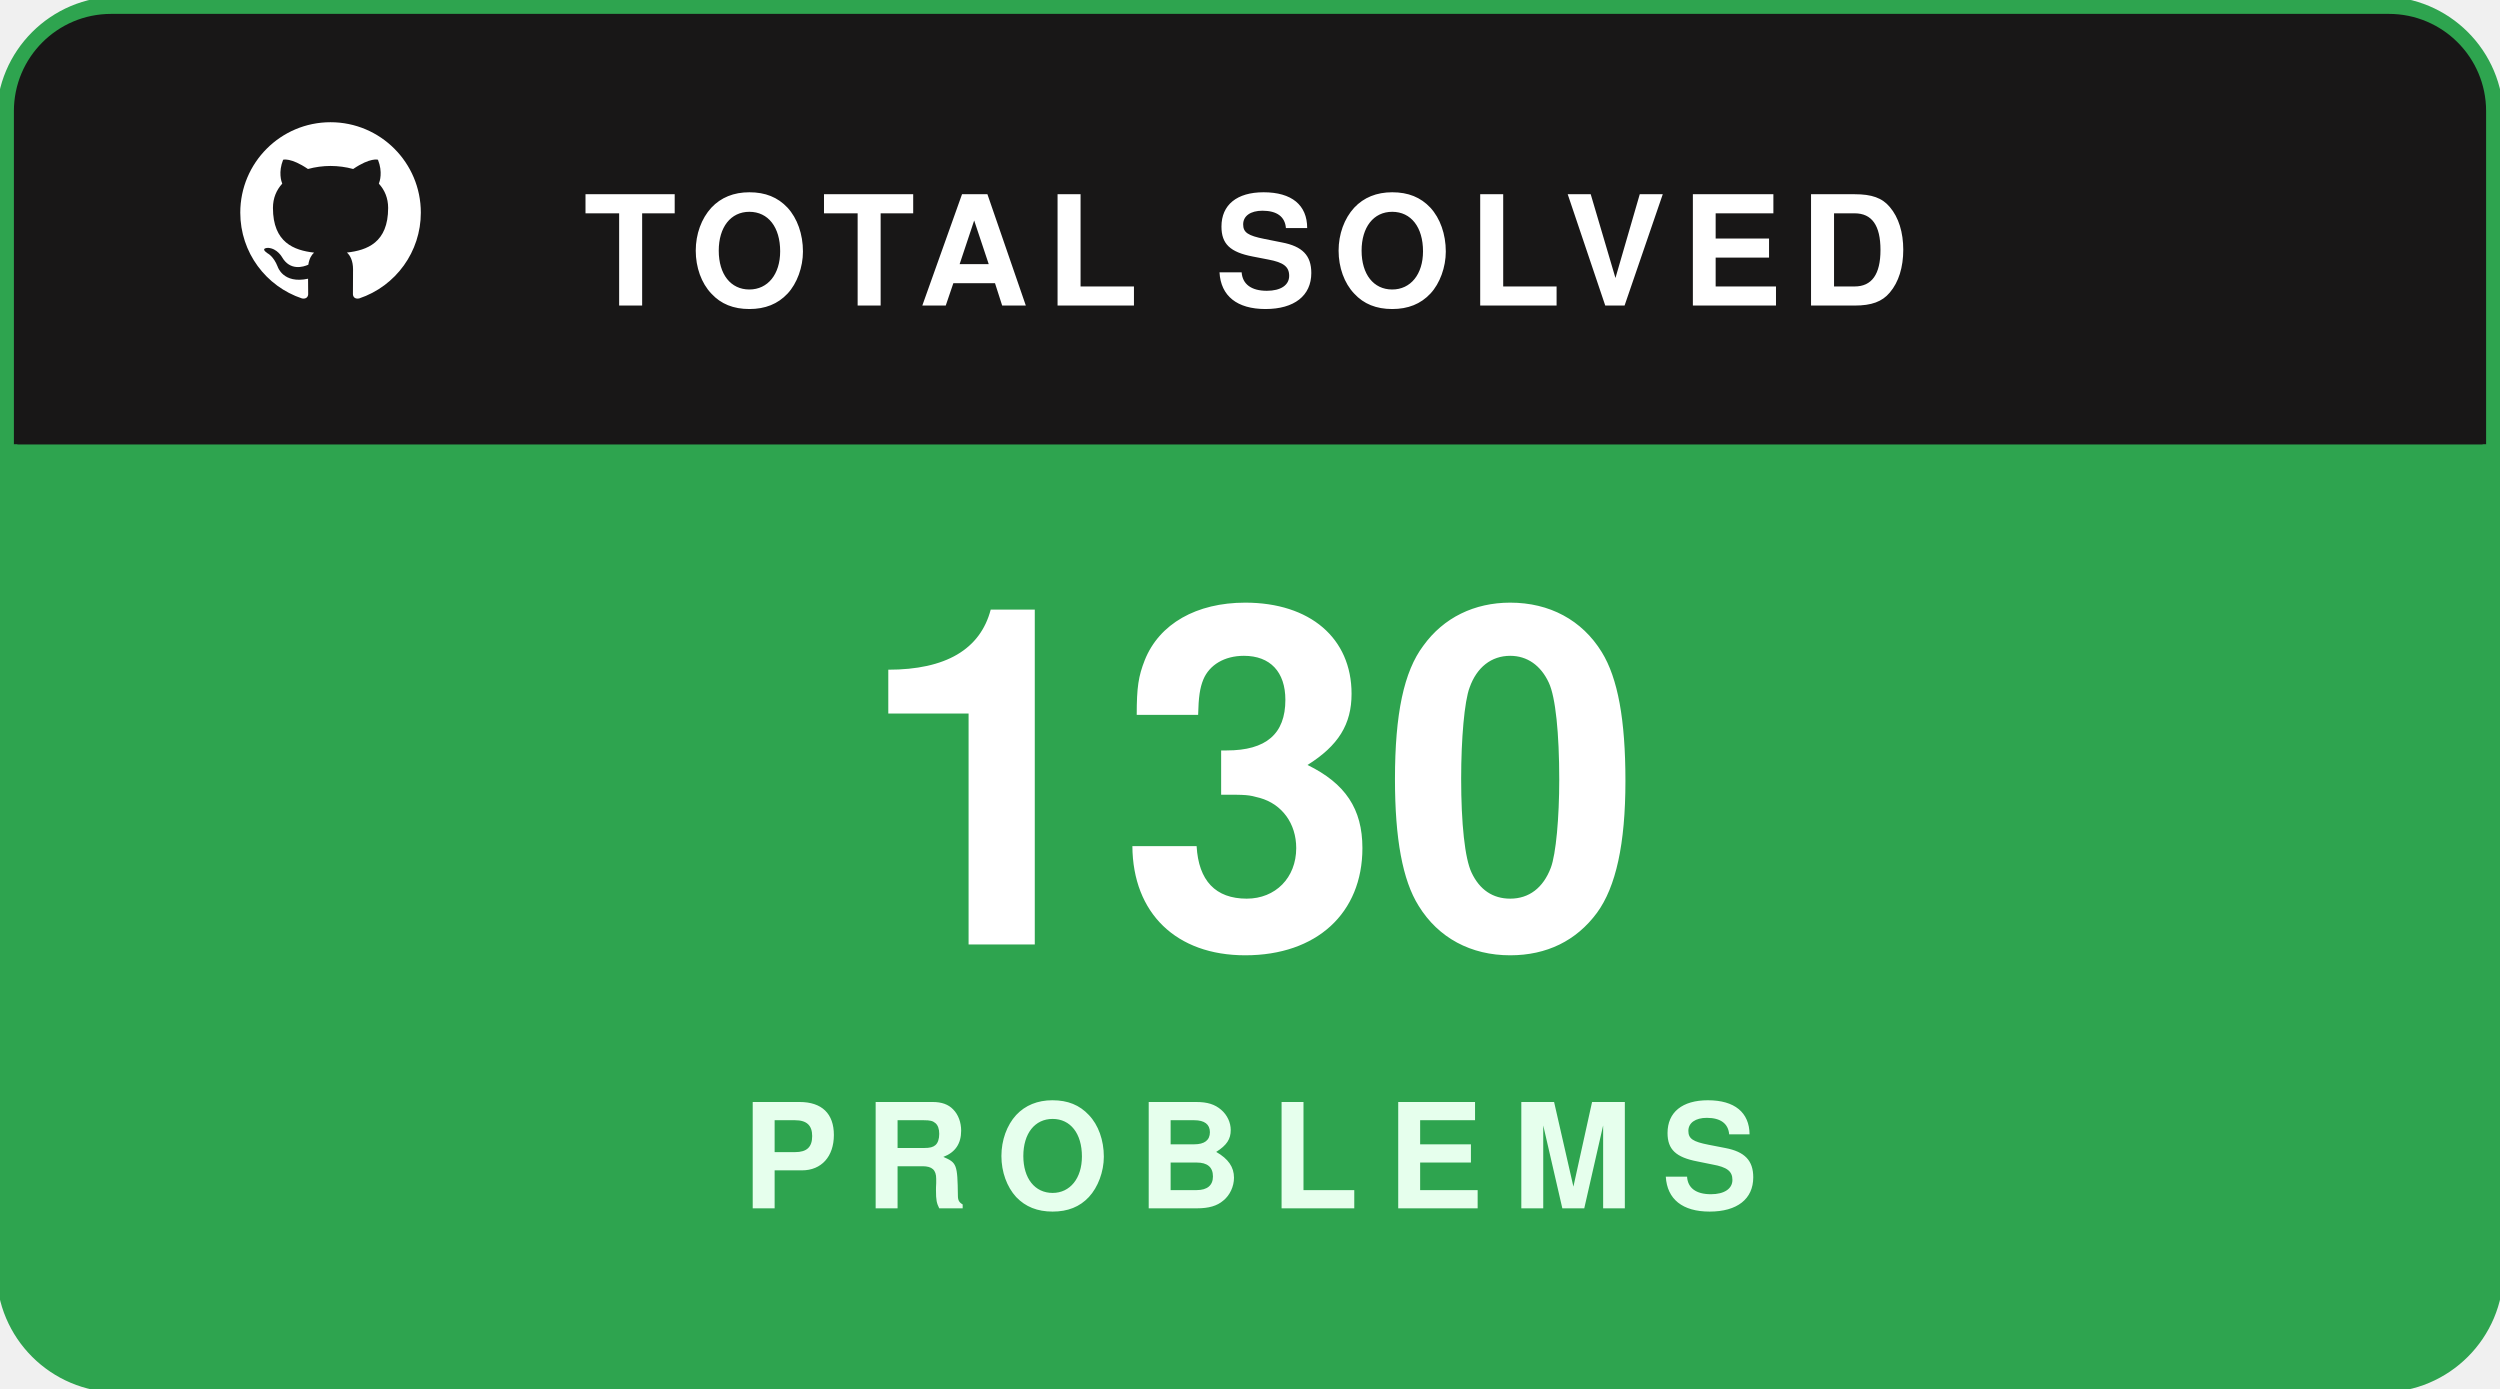
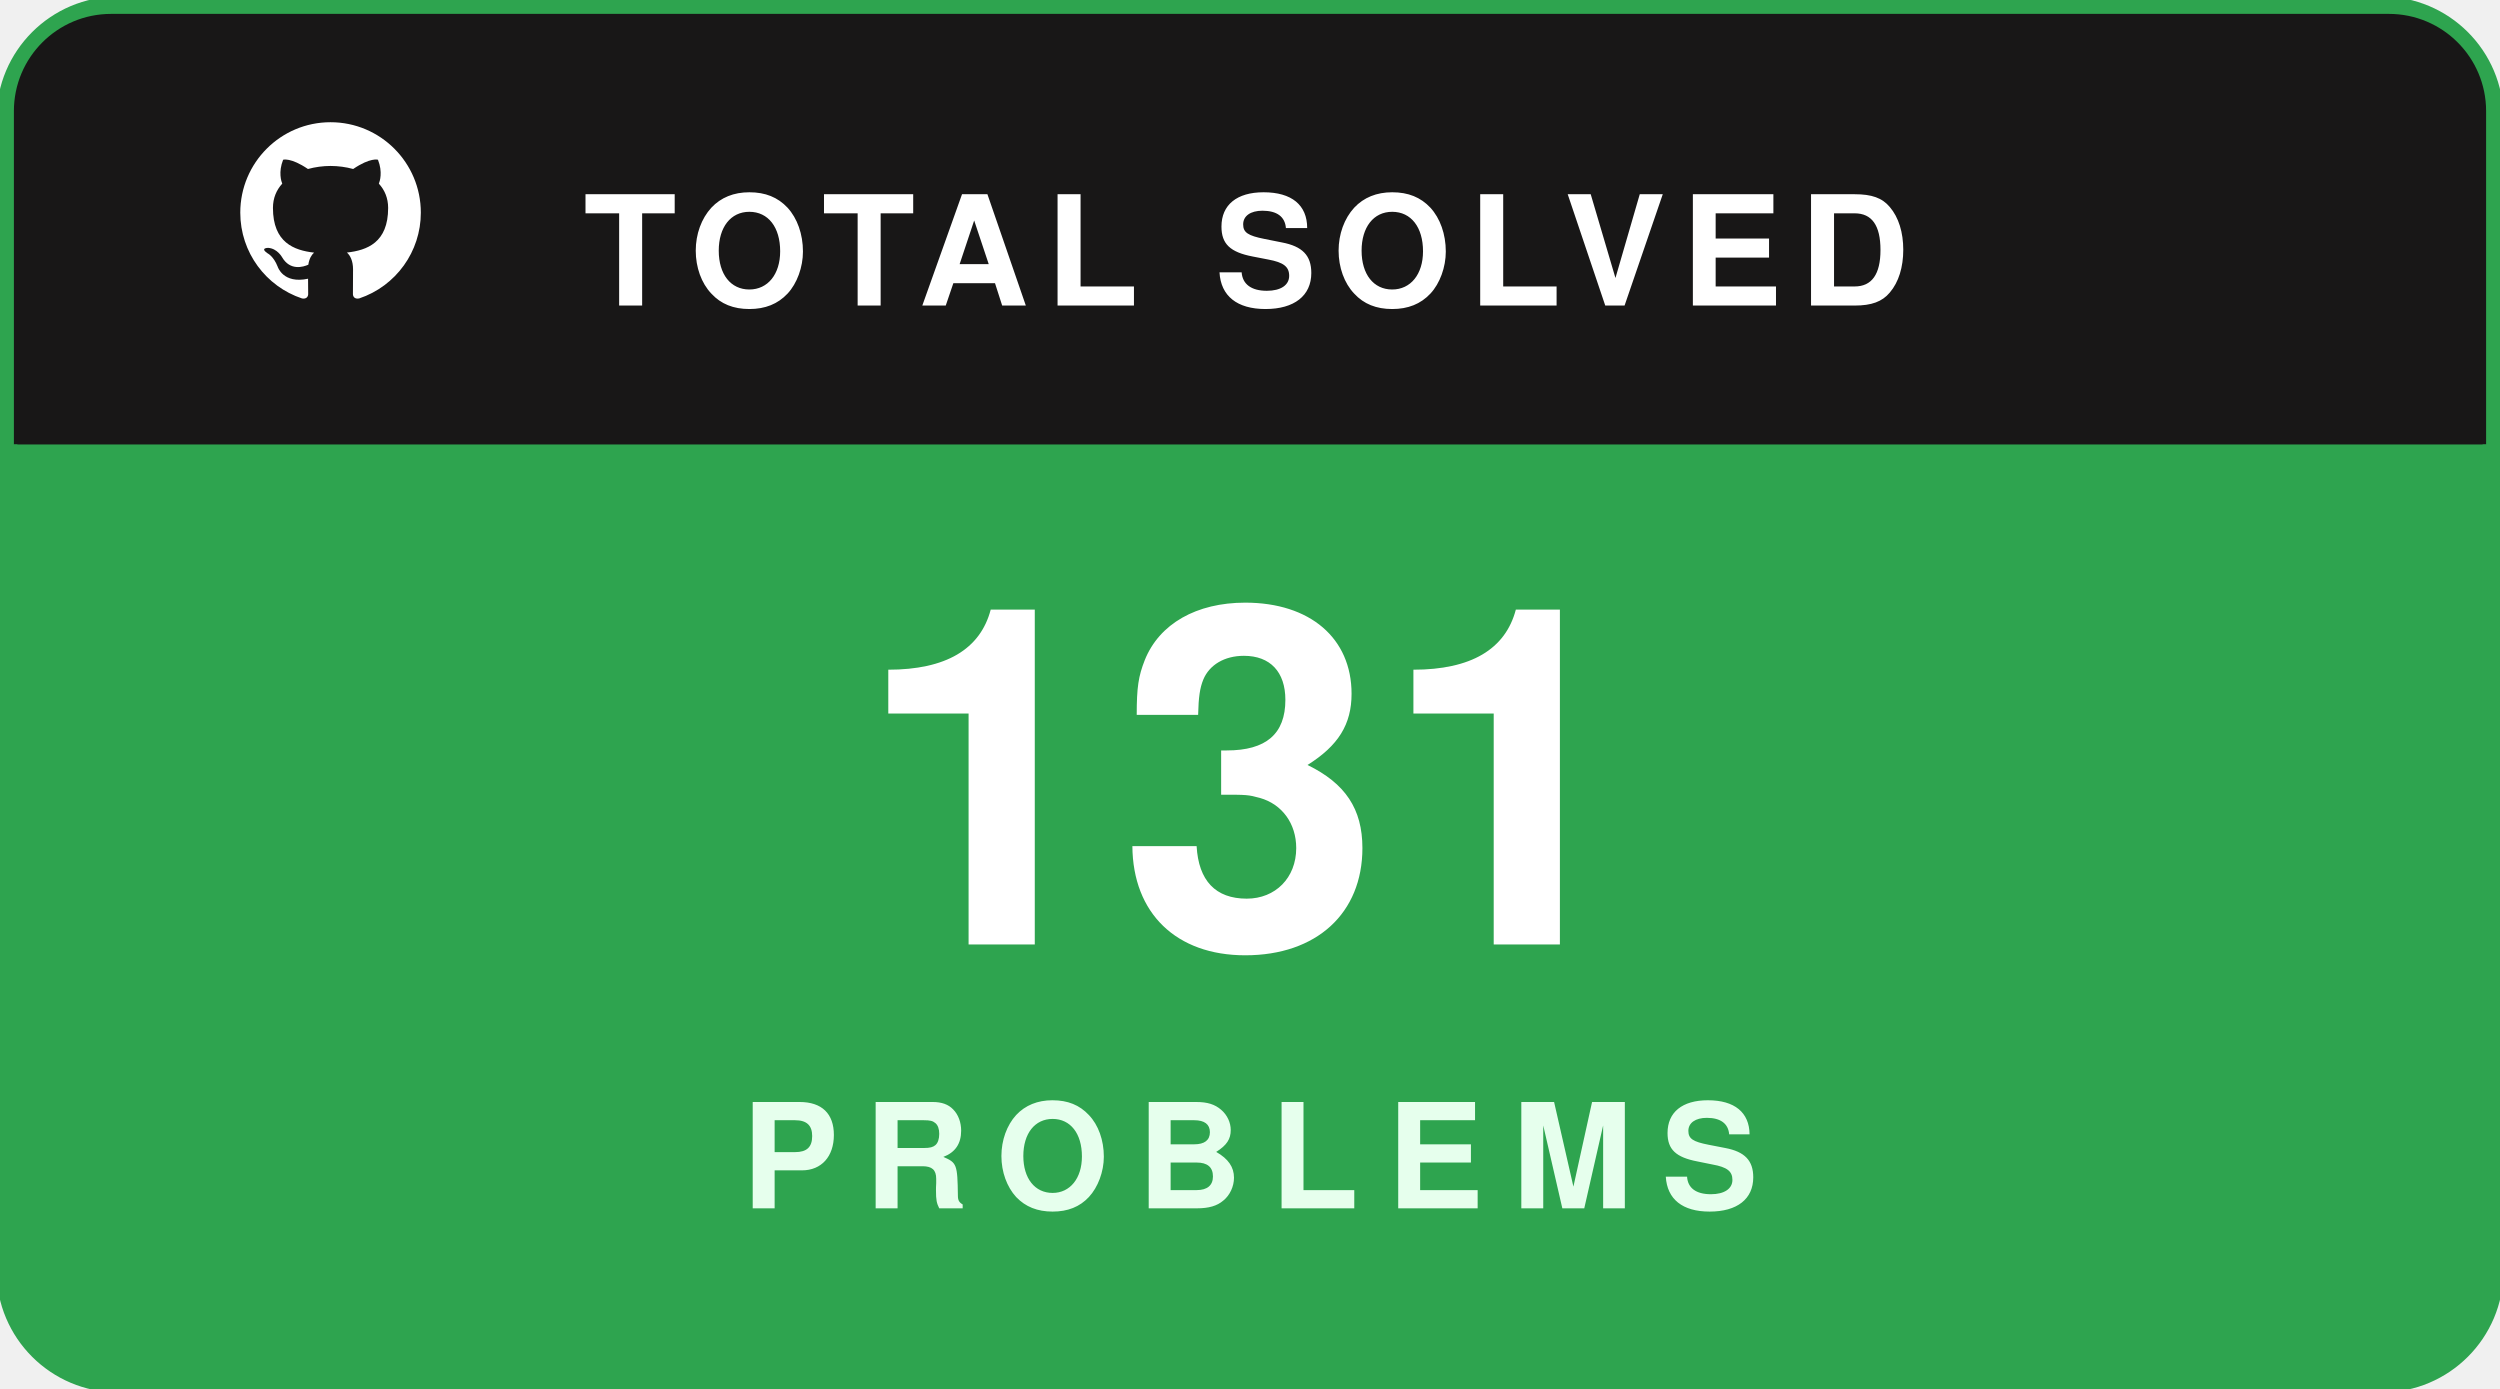
<svg xmlns="http://www.w3.org/2000/svg" width="180" height="100" viewBox="0 0 180 100" fill="none">
  <rect x="0.5" y="0.5" width="179" height="99" rx="8" fill="#181717" stroke="#2ea44f" stroke-width="1.5" />
  <path d="M1 8C1 4.134 4.134 1 8 1H172C175.866 1 179 4.134 179 8V32H1V8Z" fill="#181717" />
  <g transform="translate(16, 7.5) scale(0.65)">
    <path fill="#ffffff" fill-rule="evenodd" clip-rule="evenodd" d="M12 2C6.477 2 2 6.484 2 12.017c0 4.425 2.865 8.18 6.839 9.504.5.092.682-.217.682-.483 0-.237-.008-.868-.013-1.703-2.782.605-3.369-1.343-3.369-1.343-.454-1.158-1.11-1.466-1.11-1.466-.908-.62.069-.608.069-.608 1.003.07 1.53 1.032 1.53 1.032.892 1.53 2.341 1.088 2.91.832.092-.647.35-1.088.636-1.338-2.22-.253-4.555-1.113-4.555-4.951 0-1.093.39-1.988 1.029-2.688-.103-.253-.446-1.272.098-2.65 0 0 .84-.27 2.75 1.026A9.564 9.564 0 0112 6.844c.85.004 1.705.115 2.504.337 1.909-1.296 2.747-1.027 2.747-1.027.546 1.379.202 2.398.1 2.651.64.7 1.028 1.595 1.028 2.688 0 3.848-2.339 4.695-4.566 4.943.359.309.678.92.678 1.855 0 1.338-.012 2.419-.012 2.747 0 .268.18.58.688.482A10.019 10.019 0 0022 12.017C22 6.484 17.522 2 12 2z" />
  </g>
  <text x="42" y="22" fill="#ffffff" font-family="-apple-system,BlinkMacSystemFont,'Segoe UI',Helvetica,Arial,sans-serif" font-size="11" font-weight="700" letter-spacing="1.2">TOTAL SOLVED</text>
  <path d="M1 32H179V92C179 95.866 175.866 99 172 99H8C4.134 99 1 95.866 1 92V32Z" fill="#2ea44f" />
-   <text x="90" y="68" text-anchor="middle" fill="#ffffff" font-family="-apple-system,BlinkMacSystemFont,'Segoe UI',Helvetica,Arial,sans-serif" font-size="34" font-weight="800">130</text>
+   <text x="90" y="68" text-anchor="middle" fill="#ffffff" font-family="-apple-system,BlinkMacSystemFont,'Segoe UI',Helvetica,Arial,sans-serif" font-size="34" font-weight="800">131</text>
  <text x="90" y="87" text-anchor="middle" fill="#e6ffed" font-family="-apple-system,BlinkMacSystemFont,'Segoe UI',Helvetica,Arial,sans-serif" font-size="10.5" font-weight="700" letter-spacing="2">PROBLEMS</text>
</svg>
